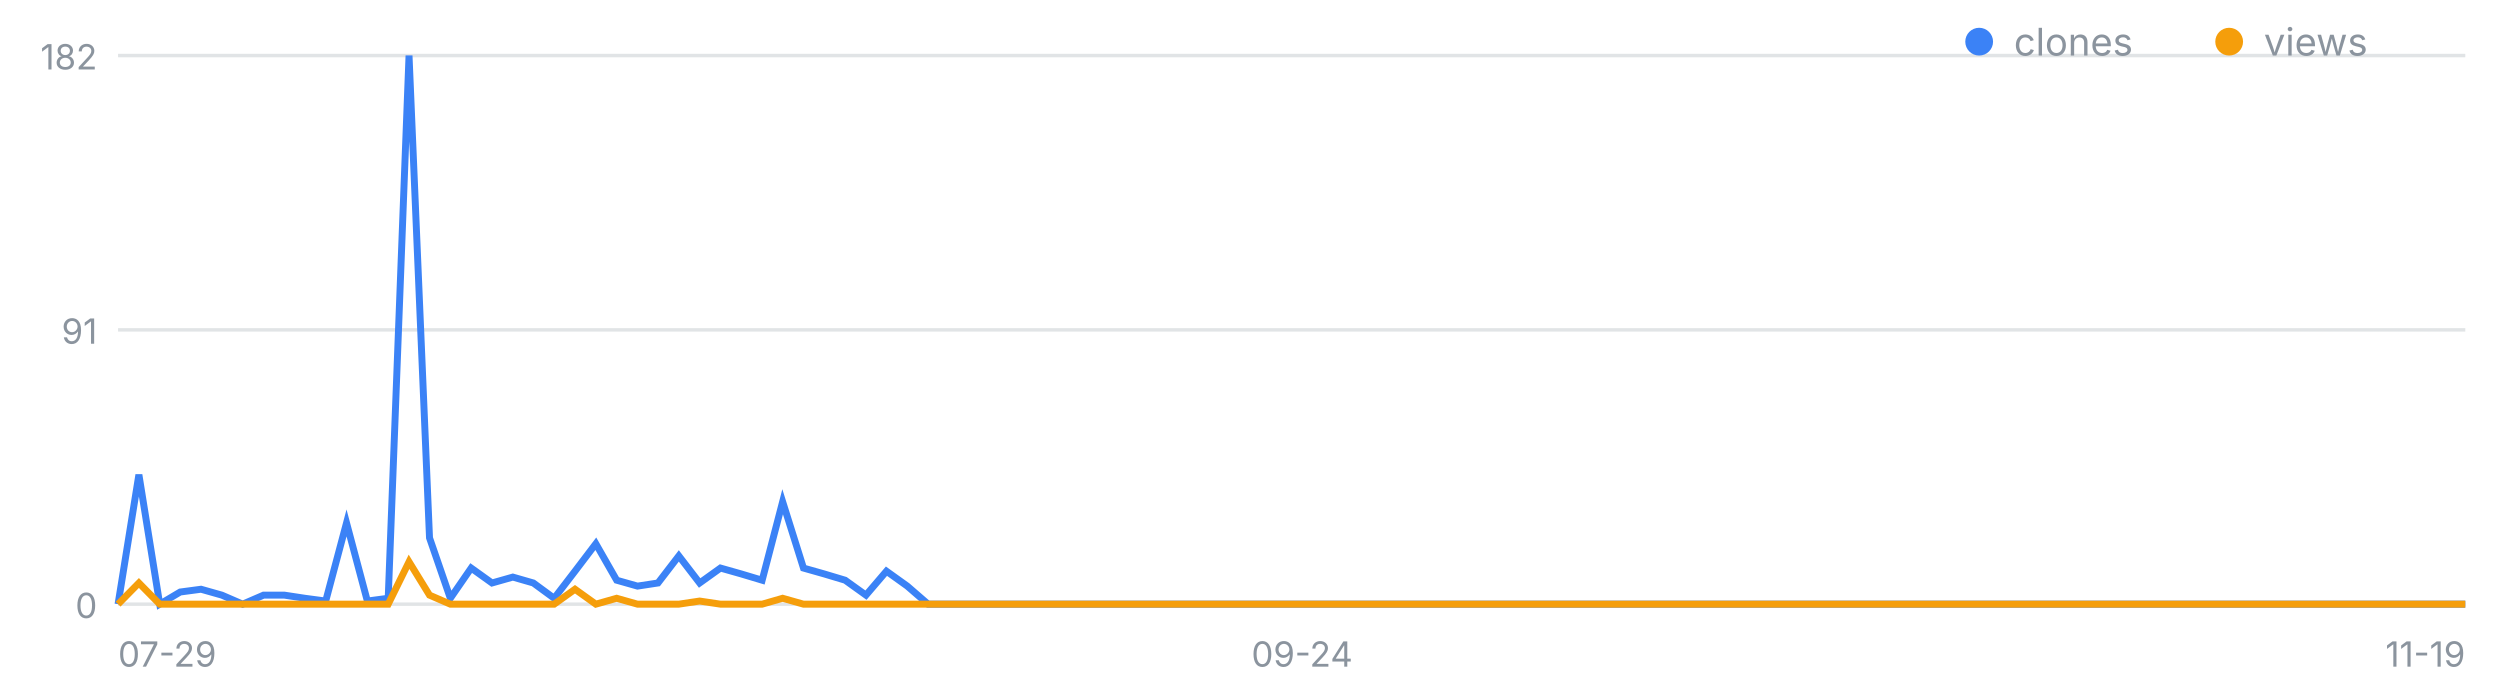
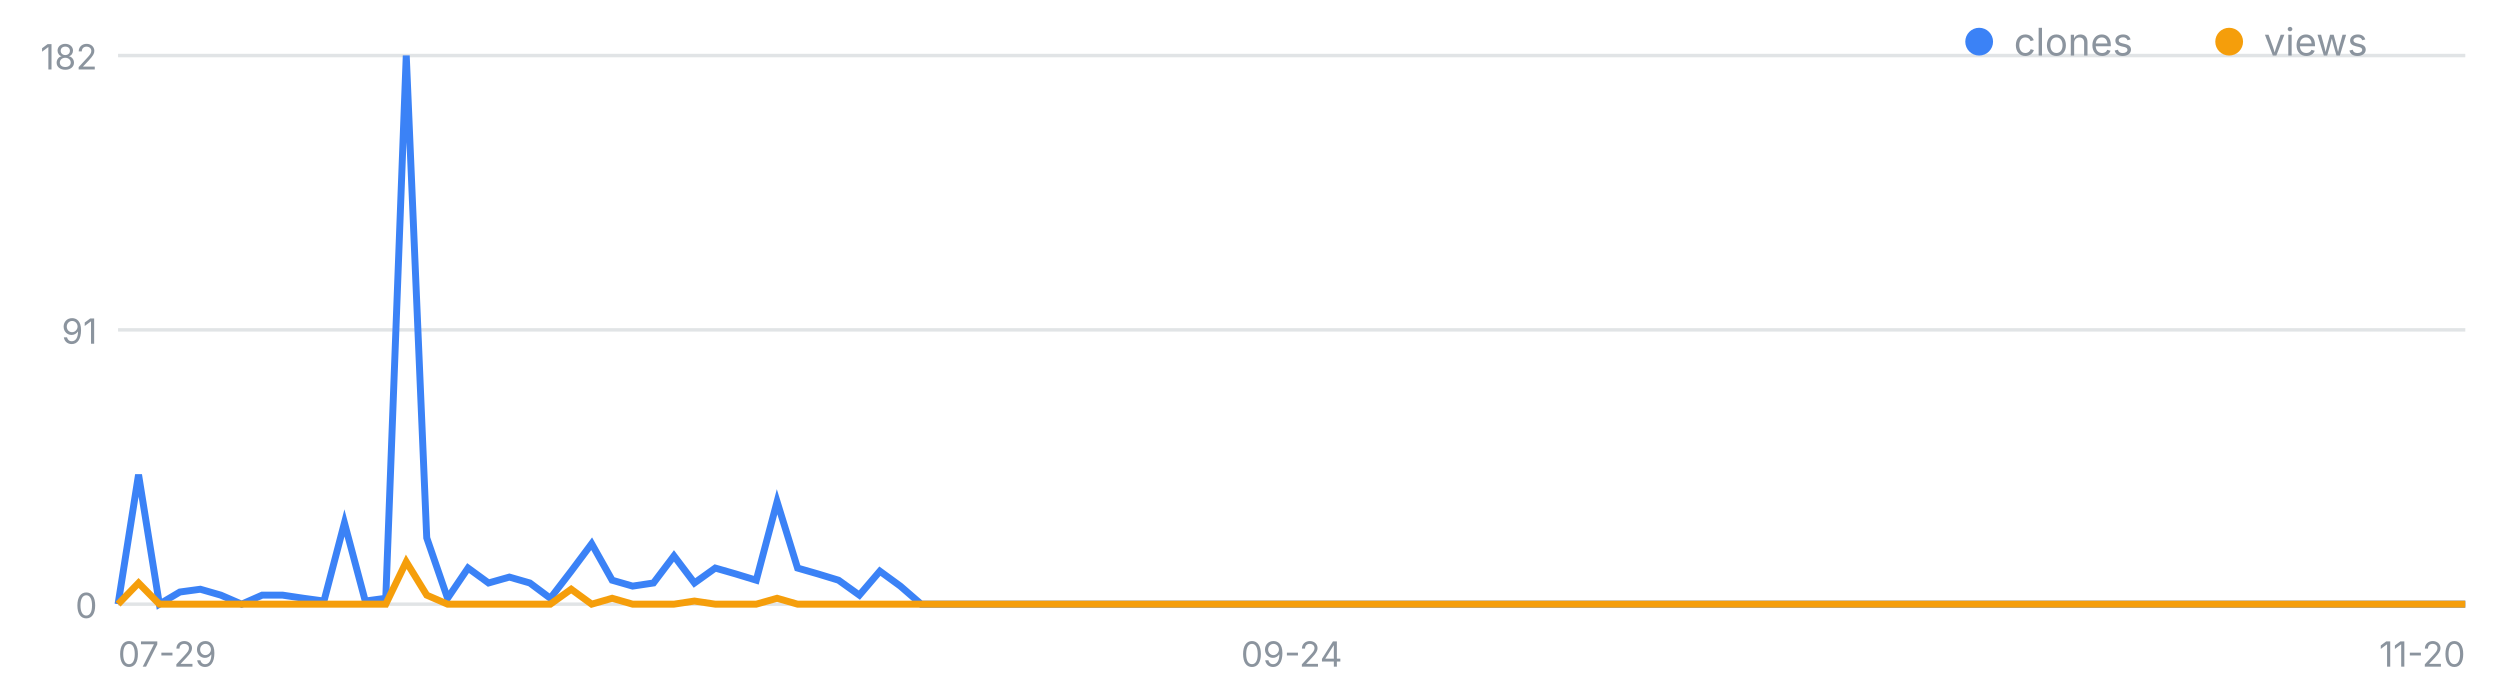
<svg xmlns="http://www.w3.org/2000/svg" width="720" height="200" viewBox="0 0 720 200" font-family="-apple-system,Segoe UI,sans-serif" role="img" aria-label="일별 클론·조회 추이">
  <line x1="34" y1="174.0" x2="710" y2="174.0" stroke="#8b949e" stroke-opacity=".25" />
  <text x="28" y="178.0" font-size="10" fill="#8b949e" text-anchor="end">0</text>
  <line x1="34" y1="95.0" x2="710" y2="95.0" stroke="#8b949e" stroke-opacity=".25" />
  <text x="28" y="99.0" font-size="10" fill="#8b949e" text-anchor="end">91</text>
  <line x1="34" y1="16.0" x2="710" y2="16.0" stroke="#8b949e" stroke-opacity=".25" />
  <text x="28" y="20.0" font-size="10" fill="#8b949e" text-anchor="end">182</text>
  <text x="34.0" y="192" font-size="10" fill="#8b949e" text-anchor="start">07-29</text>
-   <text x="375.0" y="192" font-size="10" fill="#8b949e" text-anchor="middle">09-24</text>
-   <text x="710.0" y="192" font-size="10" fill="#8b949e" text-anchor="end">11-19</text>
-   <polyline fill="none" stroke="#3b82f6" stroke-width="2" points="34.0,174.0 40.0,136.7 46.0,174.0 51.9,170.5 57.9,169.7 63.9,171.4 69.9,174.0 75.9,171.4 81.9,171.4 87.8,172.3 93.8,173.1 99.8,150.6 105.8,173.1 111.8,172.3 117.8,16.0 123.7,154.9 129.7,172.3 135.7,163.6 141.7,167.9 147.7,166.2 153.6,167.9 159.6,172.3 165.6,164.5 171.6,156.6 177.6,167.1 183.6,168.8 189.5,167.9 195.5,160.1 201.5,167.9 207.5,163.6 213.5,165.3 219.5,167.1 225.4,144.5 231.4,163.6 237.4,165.3 243.4,167.1 249.4,171.4 255.3,164.5 261.3,168.8 267.3,174.0 273.3,174.0 279.3,174.0 285.3,174.0 291.2,174.0 297.2,174.0 303.2,174.0 309.2,174.0 315.2,174.0 321.2,174.0 327.1,174.0 333.1,174.0 339.1,174.0 345.1,174.0 351.1,174.0 357.0,174.0 363.0,174.0 369.0,174.0 375.0,174.0 381.0,174.0 387.0,174.0 392.9,174.0 398.9,174.0 404.9,174.0 410.9,174.0 416.9,174.0 422.8,174.0 428.8,174.0 434.8,174.0 440.8,174.0 446.8,174.0 452.8,174.0 458.7,174.0 464.7,174.0 470.7,174.0 476.7,174.0 482.7,174.0 488.7,174.0 494.6,174.0 500.6,174.0 506.6,174.0 512.6,174.0 518.6,174.0 524.5,174.0 530.5,174.0 536.5,174.0 542.5,174.0 548.5,174.0 554.5,174.0 560.4,174.0 566.4,174.0 572.4,174.0 578.4,174.0 584.4,174.0 590.4,174.0 596.3,174.0 602.3,174.0 608.3,174.0 614.3,174.0 620.3,174.0 626.2,174.0 632.2,174.0 638.2,174.0 644.2,174.0 650.2,174.0 656.2,174.0 662.1,174.0 668.1,174.0 674.1,174.0 680.1,174.0 686.1,174.0 692.1,174.0 698.0,174.0 704.0,174.0 710.0,174.0" />
-   <polyline fill="none" stroke="#f59e0b" stroke-width="2" points="34.0,174.0 40.0,167.9 46.0,174.0 51.9,174.0 57.9,174.0 63.9,174.0 69.9,174.0 75.9,174.0 81.9,174.0 87.8,174.0 93.8,174.0 99.8,174.0 105.8,174.0 111.8,174.0 117.8,161.8 123.7,171.4 129.7,174.0 135.7,174.0 141.7,174.0 147.7,174.0 153.6,174.0 159.6,174.0 165.6,169.7 171.6,174.0 177.6,172.3 183.6,174.0 189.5,174.0 195.5,174.0 201.5,173.1 207.5,174.0 213.5,174.0 219.5,174.0 225.4,172.3 231.4,174.0 237.4,174.0 243.4,174.0 249.4,174.0 255.3,174.0 261.3,174.0 267.3,174.0 273.3,174.0 279.3,174.0 285.3,174.0 291.2,174.0 297.2,174.0 303.2,174.0 309.2,174.0 315.2,174.0 321.2,174.0 327.1,174.0 333.1,174.0 339.1,174.0 345.1,174.0 351.1,174.0 357.0,174.0 363.0,174.0 369.0,174.0 375.0,174.0 381.0,174.0 387.0,174.0 392.9,174.0 398.9,174.0 404.9,174.0 410.9,174.0 416.9,174.0 422.8,174.0 428.8,174.0 434.8,174.0 440.8,174.0 446.8,174.0 452.8,174.0 458.7,174.0 464.7,174.0 470.7,174.0 476.7,174.0 482.7,174.0 488.7,174.0 494.6,174.0 500.6,174.0 506.6,174.0 512.6,174.0 518.6,174.0 524.5,174.0 530.5,174.0 536.5,174.0 542.5,174.0 548.5,174.0 554.5,174.0 560.4,174.0 566.4,174.0 572.4,174.0 578.4,174.0 584.4,174.0 590.4,174.0 596.3,174.0 602.3,174.0 608.3,174.0 614.3,174.0 620.3,174.0 626.2,174.0 632.2,174.0 638.2,174.0 644.2,174.0 650.2,174.0 656.2,174.0 662.1,174.0 668.1,174.0 674.1,174.0 680.1,174.0 686.1,174.0 692.1,174.0 698.0,174.0 704.0,174.0 710.0,174.0" />
+   <text x="372.0" y="192" font-size="10" fill="#8b949e" text-anchor="middle">09-24</text>
+   <text x="710.0" y="192" font-size="10" fill="#8b949e" text-anchor="end">11-20</text>
+   <polyline fill="none" stroke="#3b82f6" stroke-width="2" points="34.0,174.0 39.9,136.7 45.9,174.0 51.8,170.5 57.7,169.7 63.6,171.4 69.6,174.0 75.5,171.4 81.4,171.4 87.4,172.3 93.3,173.1 99.2,150.6 105.2,173.1 111.1,172.3 117.0,16.0 122.9,154.9 128.9,172.3 134.8,163.6 140.7,167.9 146.7,166.2 152.6,167.9 158.5,172.3 164.5,164.5 170.4,156.6 176.3,167.1 182.2,168.8 188.2,167.9 194.1,160.1 200.0,167.9 206.0,163.6 211.9,165.3 217.8,167.1 223.8,144.5 229.7,163.6 235.6,165.3 241.5,167.1 247.5,171.4 253.4,164.5 259.3,168.8 265.3,174.0 271.2,174.0 277.1,174.0 283.1,174.0 289.0,174.0 294.9,174.0 300.8,174.0 306.8,174.0 312.7,174.0 318.6,174.0 324.6,174.0 330.5,174.0 336.4,174.0 342.4,174.0 348.3,174.0 354.2,174.0 360.1,174.0 366.1,174.0 372.0,174.0 377.9,174.0 383.9,174.0 389.8,174.0 395.7,174.0 401.6,174.0 407.6,174.0 413.5,174.0 419.4,174.0 425.4,174.0 431.3,174.0 437.2,174.0 443.2,174.0 449.1,174.0 455.0,174.0 460.9,174.0 466.9,174.0 472.8,174.0 478.7,174.0 484.7,174.0 490.6,174.0 496.5,174.0 502.5,174.0 508.4,174.0 514.3,174.0 520.2,174.0 526.2,174.0 532.1,174.0 538.0,174.0 544.0,174.0 549.9,174.0 555.8,174.0 561.8,174.0 567.7,174.0 573.6,174.0 579.5,174.0 585.5,174.0 591.4,174.0 597.3,174.0 603.3,174.0 609.2,174.0 615.1,174.0 621.1,174.0 627.0,174.0 632.9,174.0 638.8,174.0 644.8,174.0 650.7,174.0 656.6,174.0 662.6,174.0 668.5,174.0 674.4,174.0 680.4,174.0 686.3,174.0 692.2,174.0 698.1,174.0 704.1,174.0 710.0,174.0" />
+   <polyline fill="none" stroke="#f59e0b" stroke-width="2" points="34.0,174.0 39.9,167.9 45.9,174.0 51.8,174.0 57.7,174.0 63.6,174.0 69.6,174.0 75.5,174.0 81.4,174.0 87.4,174.0 93.3,174.0 99.2,174.0 105.2,174.0 111.1,174.0 117.0,161.8 122.9,171.4 128.9,174.0 134.8,174.0 140.7,174.0 146.7,174.0 152.6,174.0 158.5,174.0 164.5,169.7 170.4,174.0 176.3,172.3 182.2,174.0 188.2,174.0 194.1,174.0 200.0,173.1 206.0,174.0 211.9,174.0 217.8,174.0 223.8,172.3 229.7,174.0 235.6,174.0 241.5,174.0 247.5,174.0 253.4,174.0 259.3,174.0 265.3,174.0 271.2,174.0 277.1,174.0 283.1,174.0 289.0,174.0 294.9,174.0 300.8,174.0 306.8,174.0 312.7,174.0 318.6,174.0 324.6,174.0 330.5,174.0 336.4,174.0 342.4,174.0 348.3,174.0 354.2,174.0 360.1,174.0 366.1,174.0 372.0,174.0 377.9,174.0 383.9,174.0 389.8,174.0 395.7,174.0 401.6,174.0 407.6,174.0 413.5,174.0 419.4,174.0 425.4,174.0 431.3,174.0 437.2,174.0 443.2,174.0 449.1,174.0 455.0,174.0 460.9,174.0 466.9,174.0 472.8,174.0 478.7,174.0 484.7,174.0 490.6,174.0 496.5,174.0 502.5,174.0 508.4,174.0 514.3,174.0 520.2,174.0 526.2,174.0 532.1,174.0 538.0,174.0 544.0,174.0 549.9,174.0 555.8,174.0 561.8,174.0 567.7,174.0 573.6,174.0 579.5,174.0 585.5,174.0 591.4,174.0 597.3,174.0 603.3,174.0 609.2,174.0 615.1,174.0 621.1,174.0 627.0,174.0 632.9,174.0 638.8,174.0 644.8,174.0 650.7,174.0 656.6,174.0 662.6,174.0 668.5,174.0 674.4,174.0 680.4,174.0 686.3,174.0 692.2,174.0 698.1,174.0 704.1,174.0 710.0,174.0" />
  <circle cx="570" cy="12" r="4" fill="#3b82f6" />
  <text x="580" y="16" font-size="11" fill="#8b949e">clones</text>
  <circle cx="642" cy="12" r="4" fill="#f59e0b" />
  <text x="652" y="16" font-size="11" fill="#8b949e">views</text>
</svg>
